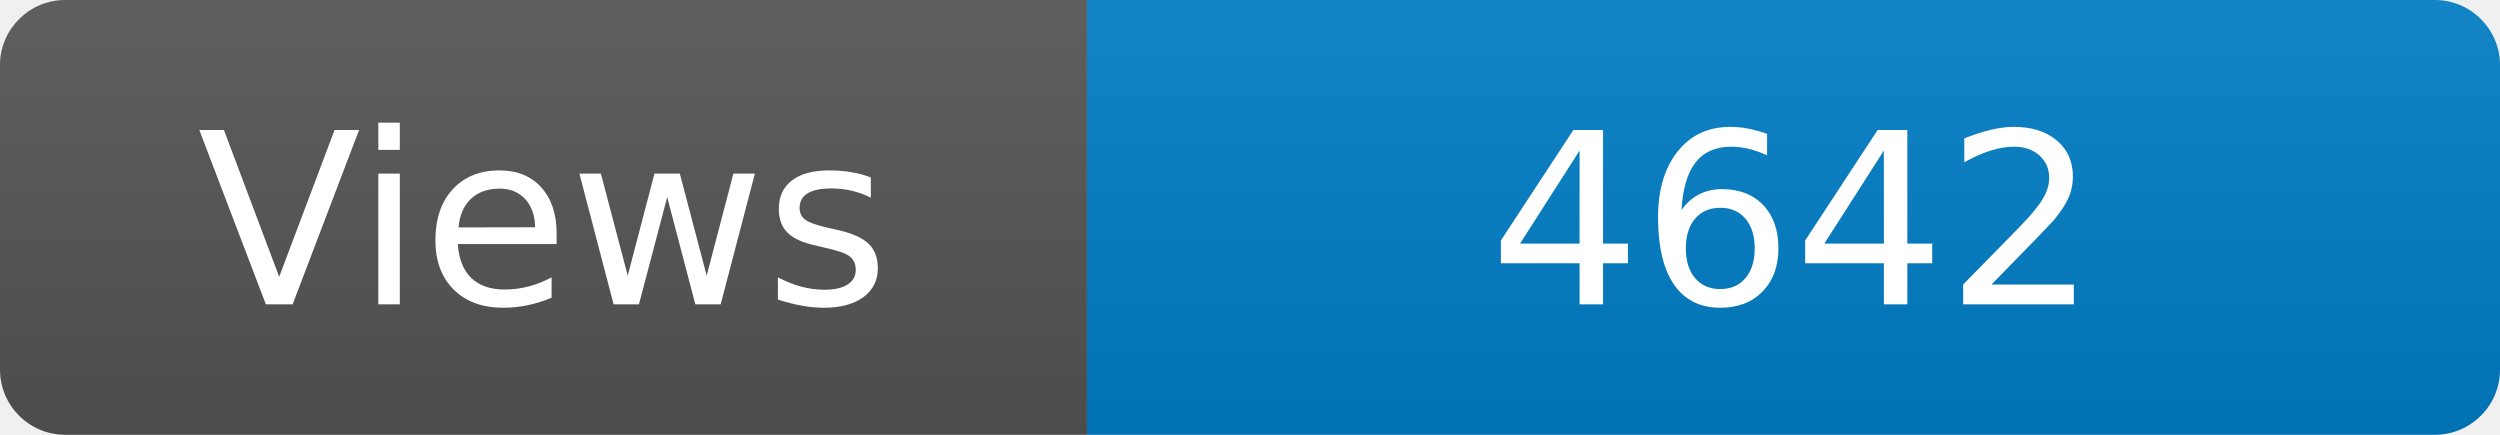
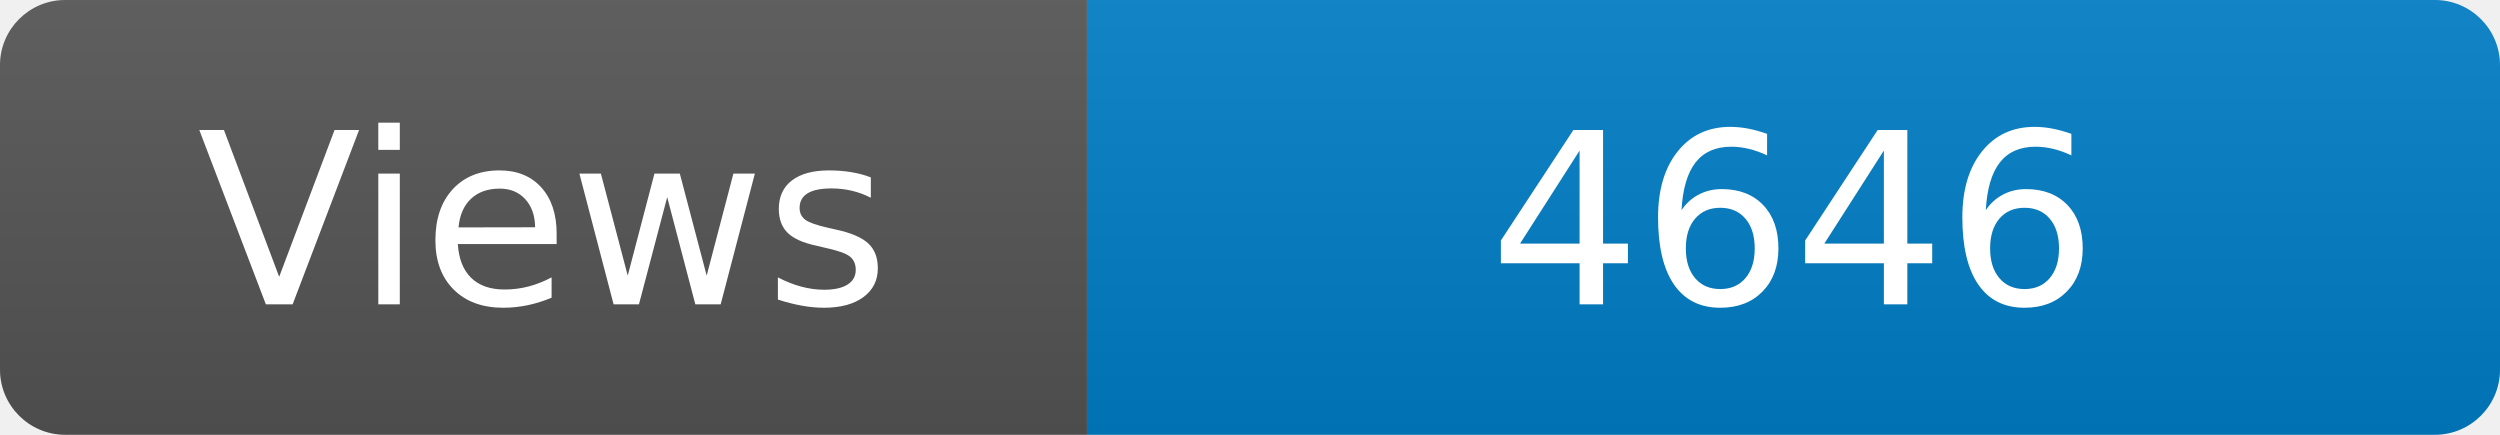
<svg xmlns="http://www.w3.org/2000/svg" width="115" height="20" role="img" aria-label="Maintained?: yes">
  <linearGradient id="s" x2="0" y2="100%">
    <stop offset="0" stop-color="#bbb" stop-opacity=".1" />
    <stop offset="1" stop-opacity=".1" />
  </linearGradient>
  <clipPath id="r">
    <rect width="115" height="20" rx="3" fill="#fff" />
  </clipPath>
  <g clip-path="url(#r)">
    <rect width="50" height="20" fill="#555" />
    <rect x="50" width="160" height="20" fill="#007ec6" />
    <rect width="115" height="20" fill="url(#s)" />
  </g>
  <g fill="#fff" text-anchor="middle" font-family="Verdana,Geneva,DejaVu Sans,sans-serif" font-size="110">
    <text x="250" y="140" transform="scale(.1)" fill="#fff">Views</text>
-     <text x="825" y="140" transform="scale(.1)" fill="#fff">4642</text>
+     <text x="825" y="140" transform="scale(.1)" fill="#fff">4646</text>
  </g>
</svg>
